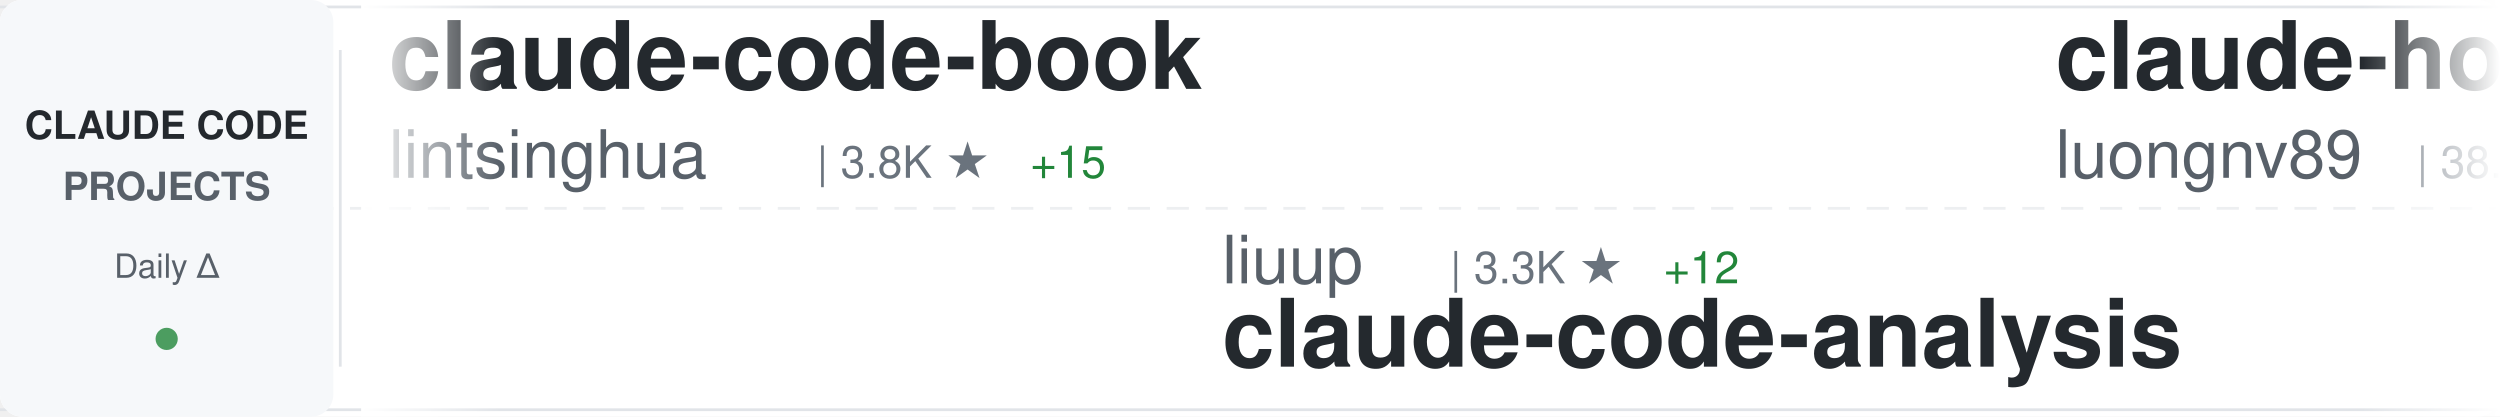
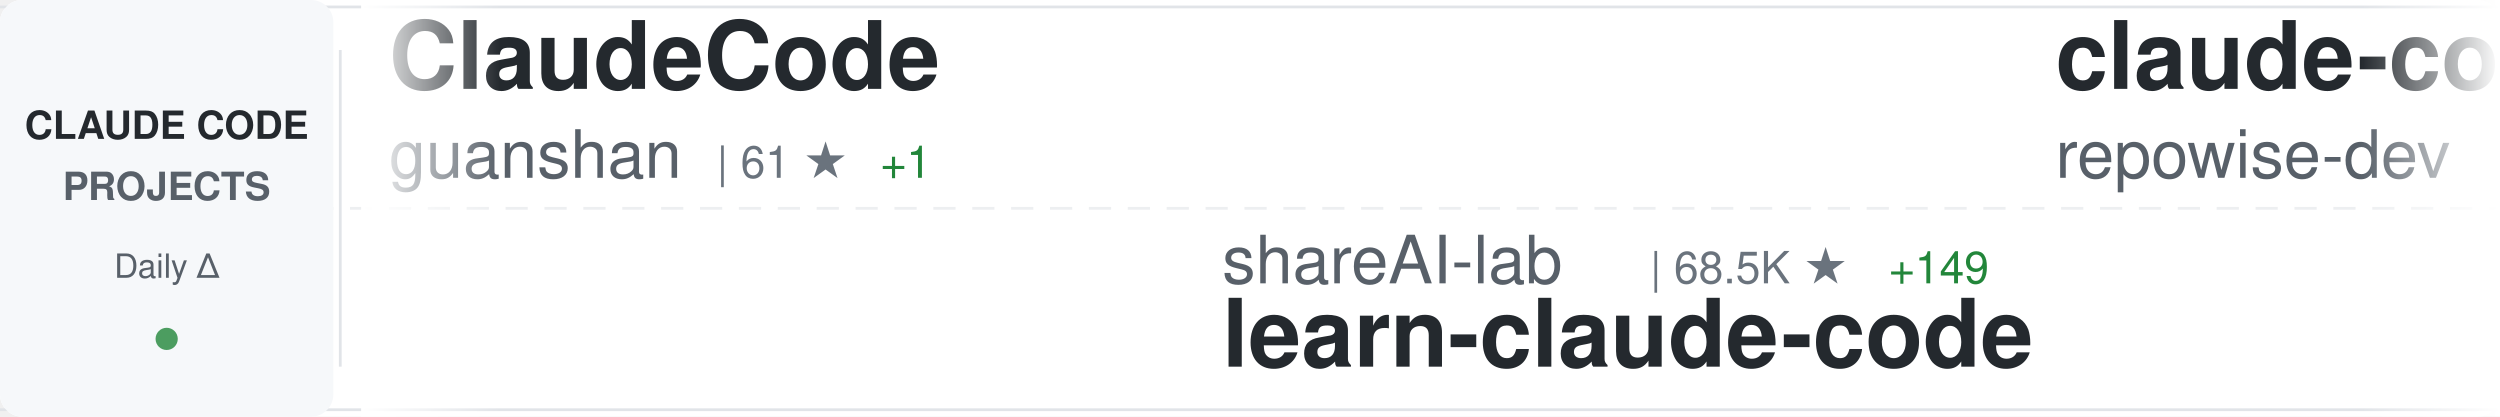
<svg xmlns="http://www.w3.org/2000/svg" width="900" height="150">
  <defs>
    <linearGradient id="awesomeLeftFade" x1="0%" y1="0%" x2="100%" y2="0%">
      <stop offset="0%" style="stop-color:#ffffff;stop-opacity:1" />
      <stop offset="100%" style="stop-color:#ffffff;stop-opacity:0" />
    </linearGradient>
    <linearGradient id="awesomeRightFade" x1="0%" y1="0%" x2="100%" y2="0%">
      <stop offset="0%" style="stop-color:#ffffff;stop-opacity:0" />
      <stop offset="100%" style="stop-color:#ffffff;stop-opacity:1" />
    </linearGradient>
  </defs>
  <rect width="900" height="150" fill="#ffffff" rx="8" />
  <rect x="0" y="2" width="900" height="1" fill="#e1e4e8" />
  <rect x="0" y="147" width="900" height="1" fill="#e1e4e8" />
  <line x1="0" y1="75" x2="900" y2="75" stroke="#e1e4e8" stroke-width="1" stroke-dasharray="8 6" opacity="0.6" />
  <rect x="0" y="0" width="120" height="150" fill="#f6f8fa" rx="8" />
  <text x="60" y="50" font-family="-apple-system, BlinkMacSystemFont, 'Segoe UI', Helvetica, Arial, sans-serif" font-size="14" font-weight="600" fill="#24292e" text-anchor="middle">CLAUDE CODE</text>
  <text x="60" y="72" font-family="-apple-system, BlinkMacSystemFont, 'Segoe UI', Helvetica, Arial, sans-serif" font-size="14" font-weight="600" fill="#586069" text-anchor="middle">PROJECTS</text>
  <text x="60" y="100" font-family="-apple-system, BlinkMacSystemFont, 'Segoe UI', Helvetica, Arial, sans-serif" font-size="12" font-weight="500" fill="#586069" text-anchor="middle">Daily Δ</text>
  <circle cx="60" cy="122" r="4" fill="#22863a" opacity="0.8" />
  <rect x="122" y="18" width="1" height="114" fill="#e1e4e8" />
  <clipPath id="awesomeTickerClip">
    <rect x="130" y="0" width="770" height="150" />
  </clipPath>
  <g clip-path="url(#awesomeTickerClip)">
    <g id="awesomeTickerItems">
      <animateTransform attributeName="transform" attributeType="XML" type="translate" from="0 0" to="-3000 0" dur="54s" repeatCount="indefinite" />
      <g transform="translate(0, 0)">
+         <text x="140" y="32" font-family="-apple-system, BlinkMacSystemFont, 'Segoe UI', Helvetica, Arial, sans-serif" font-size="34" font-weight="600" fill="#24292e">ClaudeCode</text>
+         <text x="140" y="64" font-family="-apple-system, BlinkMacSystemFont, 'Segoe UI', Helvetica, Arial, sans-serif" font-size="24" font-weight="400" fill="#586069">guanshan</text>
+         <text x="258" y="64" font-family="-apple-system, BlinkMacSystemFont, 'Segoe UI', Helvetica, Arial, sans-serif" font-size="16" font-weight="500" fill="#6a737d">| 61 ★</text>
+         <text x="317" y="64" font-family="-apple-system, BlinkMacSystemFont, 'Segoe UI', Helvetica, Arial, sans-serif" font-size="16" font-weight="500" fill="#22863a"> +1</text>
+       </g>
+       <g transform="translate(300, 0)">
+         <text x="140" y="102" font-family="-apple-system, BlinkMacSystemFont, 'Segoe UI', Helvetica, Arial, sans-serif" font-size="24" font-weight="400" fill="#586069">shareAI-lab</text>
+         <text x="294" y="102" font-family="-apple-system, BlinkMacSystemFont, 'Segoe UI', Helvetica, Arial, sans-serif" font-size="16" font-weight="500" fill="#6a737d">| 68.5K ★</text>
+         <text x="380" y="102" font-family="-apple-system, BlinkMacSystemFont, 'Segoe UI', Helvetica, Arial, sans-serif" font-size="16" font-weight="500" fill="#22863a"> +149</text>
+         <text x="140" y="132" font-family="-apple-system, BlinkMacSystemFont, 'Segoe UI', Helvetica, Arial, sans-serif" font-size="34" font-weight="600" fill="#24292e">learn-claude-code</text>
+       </g>
+       <g transform="translate(600, 0)">
+         <text x="140" y="32" font-family="-apple-system, BlinkMacSystemFont, 'Segoe UI', Helvetica, Arial, sans-serif" font-size="34" font-weight="600" fill="#24292e">claude-code-prompts</text>
+         <text x="140" y="64" font-family="-apple-system, BlinkMacSystemFont, 'Segoe UI', Helvetica, Arial, sans-serif" font-size="24" font-weight="400" fill="#586069">repowise-dev</text>
+         <text x="306" y="64" font-family="-apple-system, BlinkMacSystemFont, 'Segoe UI', Helvetica, Arial, sans-serif" font-size="16" font-weight="500" fill="#6a737d">| 1.1K ★</text>
+         <text x="383" y="64" font-family="-apple-system, BlinkMacSystemFont, 'Segoe UI', Helvetica, Arial, sans-serif" font-size="16" font-weight="500" fill="#22863a"> +2</text>
+       </g>
+       <g transform="translate(900, 0)">
+         <text x="140" y="102" font-family="-apple-system, BlinkMacSystemFont, 'Segoe UI', Helvetica, Arial, sans-serif" font-size="24" font-weight="400" fill="#586069">luongnv89</text>
+         <text x="270" y="102" font-family="-apple-system, BlinkMacSystemFont, 'Segoe UI', Helvetica, Arial, sans-serif" font-size="16" font-weight="500" fill="#6a737d">| 38.3K ★</text>
+         <text x="356" y="102" font-family="-apple-system, BlinkMacSystemFont, 'Segoe UI', Helvetica, Arial, sans-serif" font-size="16" font-weight="500" fill="#22863a"> +144</text>
+         <text x="140" y="132" font-family="-apple-system, BlinkMacSystemFont, 'Segoe UI', Helvetica, Arial, sans-serif" font-size="34" font-weight="600" fill="#24292e">claude-howto</text>
+       </g>
+       <g transform="translate(1200, 0)">
        <text x="140" y="32" font-family="-apple-system, BlinkMacSystemFont, 'Segoe UI', Helvetica, Arial, sans-serif" font-size="34" font-weight="600" fill="#24292e">claude-code-book</text>
        <text x="140" y="64" font-family="-apple-system, BlinkMacSystemFont, 'Segoe UI', Helvetica, Arial, sans-serif" font-size="24" font-weight="400" fill="#586069">lintsinghua</text>
        <text x="294" y="64" font-family="-apple-system, BlinkMacSystemFont, 'Segoe UI', Helvetica, Arial, sans-serif" font-size="16" font-weight="500" fill="#6a737d">| 3.8K ★</text>
-         <text x="371" y="64" font-family="-apple-system, BlinkMacSystemFont, 'Segoe UI', Helvetica, Arial, sans-serif" font-size="16" font-weight="500" fill="#22863a"> +15</text>
-       </g>
-       <g transform="translate(300, 0)">
-         <text x="140" y="102" font-family="-apple-system, BlinkMacSystemFont, 'Segoe UI', Helvetica, Arial, sans-serif" font-size="24" font-weight="400" fill="#586069">liuup</text>
-         <text x="222" y="102" font-family="-apple-system, BlinkMacSystemFont, 'Segoe UI', Helvetica, Arial, sans-serif" font-size="16" font-weight="500" fill="#6a737d">| 3.3K ★</text>
-         <text x="299" y="102" font-family="-apple-system, BlinkMacSystemFont, 'Segoe UI', Helvetica, Arial, sans-serif" font-size="16" font-weight="500" fill="#22863a"> +12</text>
-         <text x="140" y="132" font-family="-apple-system, BlinkMacSystemFont, 'Segoe UI', Helvetica, Arial, sans-serif" font-size="34" font-weight="600" fill="#24292e">claude-code-analysis</text>
-       </g>
-       <g transform="translate(600, 0)">
-         <text x="140" y="32" font-family="-apple-system, BlinkMacSystemFont, 'Segoe UI', Helvetica, Arial, sans-serif" font-size="34" font-weight="600" fill="#24292e">claude-howto</text>
-         <text x="140" y="64" font-family="-apple-system, BlinkMacSystemFont, 'Segoe UI', Helvetica, Arial, sans-serif" font-size="24" font-weight="400" fill="#586069">luongnv89</text>
-         <text x="270" y="64" font-family="-apple-system, BlinkMacSystemFont, 'Segoe UI', Helvetica, Arial, sans-serif" font-size="16" font-weight="500" fill="#6a737d">| 38.3K ★</text>
-         <text x="356" y="64" font-family="-apple-system, BlinkMacSystemFont, 'Segoe UI', Helvetica, Arial, sans-serif" font-size="16" font-weight="500" fill="#22863a"> +139</text>
-       </g>
-       <g transform="translate(900, 0)">
-         <text x="140" y="102" font-family="-apple-system, BlinkMacSystemFont, 'Segoe UI', Helvetica, Arial, sans-serif" font-size="24" font-weight="400" fill="#586069">affaan-m</text>
-         <text x="258" y="102" font-family="-apple-system, BlinkMacSystemFont, 'Segoe UI', Helvetica, Arial, sans-serif" font-size="16" font-weight="500" fill="#6a737d">| 222.0K ★</text>
-         <text x="353" y="102" font-family="-apple-system, BlinkMacSystemFont, 'Segoe UI', Helvetica, Arial, sans-serif" font-size="16" font-weight="500" fill="#22863a"> +526</text>
-         <text x="140" y="132" font-family="-apple-system, BlinkMacSystemFont, 'Segoe UI', Helvetica, Arial, sans-serif" font-size="34" font-weight="600" fill="#24292e">ECC</text>
-       </g>
-       <g transform="translate(1200, 0)">
-         <text x="140" y="32" font-family="-apple-system, BlinkMacSystemFont, 'Segoe UI', Helvetica, Arial, sans-serif" font-size="34" font-weight="600" fill="#24292e">claude-code-local</text>
-         <text x="140" y="64" font-family="-apple-system, BlinkMacSystemFont, 'Segoe UI', Helvetica, Arial, sans-serif" font-size="24" font-weight="400" fill="#586069">nicedreamzapp</text>
-         <text x="318" y="64" font-family="-apple-system, BlinkMacSystemFont, 'Segoe UI', Helvetica, Arial, sans-serif" font-size="16" font-weight="500" fill="#6a737d">| 2.9K ★</text>
-         <text x="395" y="64" font-family="-apple-system, BlinkMacSystemFont, 'Segoe UI', Helvetica, Arial, sans-serif" font-size="16" font-weight="500" fill="#22863a"> +27</text>
+         <text x="371" y="64" font-family="-apple-system, BlinkMacSystemFont, 'Segoe UI', Helvetica, Arial, sans-serif" font-size="16" font-weight="500" fill="#22863a"> +14</text>
      </g>
      <g transform="translate(1500, 0)">
-         <text x="140" y="102" font-family="-apple-system, BlinkMacSystemFont, 'Segoe UI', Helvetica, Arial, sans-serif" font-size="24" font-weight="400" fill="#586069">Cranot</text>
-         <text x="234" y="102" font-family="-apple-system, BlinkMacSystemFont, 'Segoe UI', Helvetica, Arial, sans-serif" font-size="16" font-weight="500" fill="#6a737d">| 2.8K ★</text>
-         <text x="140" y="132" font-family="-apple-system, BlinkMacSystemFont, 'Segoe UI', Helvetica, Arial, sans-serif" font-size="34" font-weight="600" fill="#24292e">claude-code-guide</text>
+         <text x="140" y="102" font-family="-apple-system, BlinkMacSystemFont, 'Segoe UI', Helvetica, Arial, sans-serif" font-size="24" font-weight="400" fill="#586069">davila7</text>
+         <text x="246" y="102" font-family="-apple-system, BlinkMacSystemFont, 'Segoe UI', Helvetica, Arial, sans-serif" font-size="16" font-weight="500" fill="#6a737d">| 28.3K ★</text>
+         <text x="332" y="102" font-family="-apple-system, BlinkMacSystemFont, 'Segoe UI', Helvetica, Arial, sans-serif" font-size="16" font-weight="500" fill="#22863a"> +26</text>
+         <text x="140" y="132" font-family="-apple-system, BlinkMacSystemFont, 'Segoe UI', Helvetica, Arial, sans-serif" font-size="34" font-weight="600" fill="#24292e">claude-code-templates</text>
      </g>
      <g transform="translate(1800, 0)">
-         <text x="140" y="32" font-family="-apple-system, BlinkMacSystemFont, 'Segoe UI', Helvetica, Arial, sans-serif" font-size="34" font-weight="600" fill="#24292e">claude-code-templates</text>
-         <text x="140" y="64" font-family="-apple-system, BlinkMacSystemFont, 'Segoe UI', Helvetica, Arial, sans-serif" font-size="24" font-weight="400" fill="#586069">davila7</text>
-         <text x="246" y="64" font-family="-apple-system, BlinkMacSystemFont, 'Segoe UI', Helvetica, Arial, sans-serif" font-size="16" font-weight="500" fill="#6a737d">| 28.3K ★</text>
-         <text x="332" y="64" font-family="-apple-system, BlinkMacSystemFont, 'Segoe UI', Helvetica, Arial, sans-serif" font-size="16" font-weight="500" fill="#22863a"> +21</text>
+         <text x="140" y="32" font-family="-apple-system, BlinkMacSystemFont, 'Segoe UI', Helvetica, Arial, sans-serif" font-size="34" font-weight="600" fill="#24292e">claude-code-source-code</text>
+         <text x="140" y="64" font-family="-apple-system, BlinkMacSystemFont, 'Segoe UI', Helvetica, Arial, sans-serif" font-size="24" font-weight="400" fill="#586069">777genius</text>
+         <text x="270" y="64" font-family="-apple-system, BlinkMacSystemFont, 'Segoe UI', Helvetica, Arial, sans-serif" font-size="16" font-weight="500" fill="#6a737d">| 915 ★</text>
      </g>
      <g transform="translate(2100, 0)">
-         <text x="140" y="102" font-family="-apple-system, BlinkMacSystemFont, 'Segoe UI', Helvetica, Arial, sans-serif" font-size="24" font-weight="400" fill="#586069">wanshuiyin</text>
-         <text x="282" y="102" font-family="-apple-system, BlinkMacSystemFont, 'Segoe UI', Helvetica, Arial, sans-serif" font-size="16" font-weight="500" fill="#6a737d">| 12.7K ★</text>
-         <text x="368" y="102" font-family="-apple-system, BlinkMacSystemFont, 'Segoe UI', Helvetica, Arial, sans-serif" font-size="16" font-weight="500" fill="#22863a"> +47</text>
-         <text x="140" y="132" font-family="-apple-system, BlinkMacSystemFont, 'Segoe UI', Helvetica, Arial, sans-serif" font-size="34" font-weight="600" fill="#24292e">Auto-claude-code-researc...</text>
+         <text x="140" y="102" font-family="-apple-system, BlinkMacSystemFont, 'Segoe UI', Helvetica, Arial, sans-serif" font-size="24" font-weight="400" fill="#586069">VILA-Lab</text>
+         <text x="258" y="102" font-family="-apple-system, BlinkMacSystemFont, 'Segoe UI', Helvetica, Arial, sans-serif" font-size="16" font-weight="500" fill="#6a737d">| 1.8K ★</text>
+         <text x="335" y="102" font-family="-apple-system, BlinkMacSystemFont, 'Segoe UI', Helvetica, Arial, sans-serif" font-size="16" font-weight="500" fill="#22863a"> +8</text>
+         <text x="140" y="132" font-family="-apple-system, BlinkMacSystemFont, 'Segoe UI', Helvetica, Arial, sans-serif" font-size="34" font-weight="600" fill="#24292e">Dive-into-Claude-Code</text>
      </g>
      <g transform="translate(2400, 0)">
-         <text x="140" y="32" font-family="-apple-system, BlinkMacSystemFont, 'Segoe UI', Helvetica, Arial, sans-serif" font-size="34" font-weight="600" fill="#24292e">my-claude-code-setup</text>
-         <text x="140" y="64" font-family="-apple-system, BlinkMacSystemFont, 'Segoe UI', Helvetica, Arial, sans-serif" font-size="24" font-weight="400" fill="#586069">centminmod</text>
-         <text x="282" y="64" font-family="-apple-system, BlinkMacSystemFont, 'Segoe UI', Helvetica, Arial, sans-serif" font-size="16" font-weight="500" fill="#6a737d">| 2.4K ★</text>
-         <text x="359" y="64" font-family="-apple-system, BlinkMacSystemFont, 'Segoe UI', Helvetica, Arial, sans-serif" font-size="16" font-weight="500" fill="#22863a"> +2</text>
+         <text x="140" y="32" font-family="-apple-system, BlinkMacSystemFont, 'Segoe UI', Helvetica, Arial, sans-serif" font-size="34" font-weight="600" fill="#24292e">edmunds-claude-code</text>
+         <text x="140" y="64" font-family="-apple-system, BlinkMacSystemFont, 'Segoe UI', Helvetica, Arial, sans-serif" font-size="24" font-weight="400" fill="#586069">edmund-io</text>
+         <text x="270" y="64" font-family="-apple-system, BlinkMacSystemFont, 'Segoe UI', Helvetica, Arial, sans-serif" font-size="16" font-weight="500" fill="#6a737d">| 1.5K ★</text>
      </g>
      <g transform="translate(2700, 0)">
-         <text x="140" y="102" font-family="-apple-system, BlinkMacSystemFont, 'Segoe UI', Helvetica, Arial, sans-serif" font-size="24" font-weight="400" fill="#586069">darcyegb</text>
-         <text x="258" y="102" font-family="-apple-system, BlinkMacSystemFont, 'Segoe UI', Helvetica, Arial, sans-serif" font-size="16" font-weight="500" fill="#6a737d">| 736 ★</text>
-         <text x="326" y="102" font-family="-apple-system, BlinkMacSystemFont, 'Segoe UI', Helvetica, Arial, sans-serif" font-size="16" font-weight="500" fill="#22863a"> +1</text>
-         <text x="140" y="132" font-family="-apple-system, BlinkMacSystemFont, 'Segoe UI', Helvetica, Arial, sans-serif" font-size="34" font-weight="600" fill="#24292e">ClaudeCodeAgents</text>
+         <text x="140" y="102" font-family="-apple-system, BlinkMacSystemFont, 'Segoe UI', Helvetica, Arial, sans-serif" font-size="24" font-weight="400" fill="#586069">anthropics</text>
+         <text x="282" y="102" font-family="-apple-system, BlinkMacSystemFont, 'Segoe UI', Helvetica, Arial, sans-serif" font-size="16" font-weight="500" fill="#6a737d">| 5.4K ★</text>
+         <text x="359" y="102" font-family="-apple-system, BlinkMacSystemFont, 'Segoe UI', Helvetica, Arial, sans-serif" font-size="16" font-weight="500" fill="#22863a"> +8</text>
+         <text x="140" y="132" font-family="-apple-system, BlinkMacSystemFont, 'Segoe UI', Helvetica, Arial, sans-serif" font-size="34" font-weight="600" fill="#24292e">claude-code-security-rev...</text>
      </g>
      <g transform="translate(3000, 0)">
-         <text x="140" y="32" font-family="-apple-system, BlinkMacSystemFont, 'Segoe UI', Helvetica, Arial, sans-serif" font-size="34" font-weight="600" fill="#24292e">claude-code-book</text>
-         <text x="140" y="64" font-family="-apple-system, BlinkMacSystemFont, 'Segoe UI', Helvetica, Arial, sans-serif" font-size="24" font-weight="400" fill="#586069">lintsinghua</text>
-         <text x="294" y="64" font-family="-apple-system, BlinkMacSystemFont, 'Segoe UI', Helvetica, Arial, sans-serif" font-size="16" font-weight="500" fill="#6a737d">| 3.8K ★</text>
-         <text x="371" y="64" font-family="-apple-system, BlinkMacSystemFont, 'Segoe UI', Helvetica, Arial, sans-serif" font-size="16" font-weight="500" fill="#22863a"> +15</text>
+         <text x="140" y="32" font-family="-apple-system, BlinkMacSystemFont, 'Segoe UI', Helvetica, Arial, sans-serif" font-size="34" font-weight="600" fill="#24292e">ClaudeCode</text>
+         <text x="140" y="64" font-family="-apple-system, BlinkMacSystemFont, 'Segoe UI', Helvetica, Arial, sans-serif" font-size="24" font-weight="400" fill="#586069">guanshan</text>
+         <text x="258" y="64" font-family="-apple-system, BlinkMacSystemFont, 'Segoe UI', Helvetica, Arial, sans-serif" font-size="16" font-weight="500" fill="#6a737d">| 61 ★</text>
+         <text x="317" y="64" font-family="-apple-system, BlinkMacSystemFont, 'Segoe UI', Helvetica, Arial, sans-serif" font-size="16" font-weight="500" fill="#22863a"> +1</text>
      </g>
      <g transform="translate(3300, 0)">
-         <text x="140" y="102" font-family="-apple-system, BlinkMacSystemFont, 'Segoe UI', Helvetica, Arial, sans-serif" font-size="24" font-weight="400" fill="#586069">liuup</text>
-         <text x="222" y="102" font-family="-apple-system, BlinkMacSystemFont, 'Segoe UI', Helvetica, Arial, sans-serif" font-size="16" font-weight="500" fill="#6a737d">| 3.3K ★</text>
-         <text x="299" y="102" font-family="-apple-system, BlinkMacSystemFont, 'Segoe UI', Helvetica, Arial, sans-serif" font-size="16" font-weight="500" fill="#22863a"> +12</text>
-         <text x="140" y="132" font-family="-apple-system, BlinkMacSystemFont, 'Segoe UI', Helvetica, Arial, sans-serif" font-size="34" font-weight="600" fill="#24292e">claude-code-analysis</text>
+         <text x="140" y="102" font-family="-apple-system, BlinkMacSystemFont, 'Segoe UI', Helvetica, Arial, sans-serif" font-size="24" font-weight="400" fill="#586069">shareAI-lab</text>
+         <text x="294" y="102" font-family="-apple-system, BlinkMacSystemFont, 'Segoe UI', Helvetica, Arial, sans-serif" font-size="16" font-weight="500" fill="#6a737d">| 68.5K ★</text>
+         <text x="380" y="102" font-family="-apple-system, BlinkMacSystemFont, 'Segoe UI', Helvetica, Arial, sans-serif" font-size="16" font-weight="500" fill="#22863a"> +149</text>
+         <text x="140" y="132" font-family="-apple-system, BlinkMacSystemFont, 'Segoe UI', Helvetica, Arial, sans-serif" font-size="34" font-weight="600" fill="#24292e">learn-claude-code</text>
      </g>
      <g transform="translate(3600, 0)">
-         <text x="140" y="32" font-family="-apple-system, BlinkMacSystemFont, 'Segoe UI', Helvetica, Arial, sans-serif" font-size="34" font-weight="600" fill="#24292e">claude-howto</text>
-         <text x="140" y="64" font-family="-apple-system, BlinkMacSystemFont, 'Segoe UI', Helvetica, Arial, sans-serif" font-size="24" font-weight="400" fill="#586069">luongnv89</text>
-         <text x="270" y="64" font-family="-apple-system, BlinkMacSystemFont, 'Segoe UI', Helvetica, Arial, sans-serif" font-size="16" font-weight="500" fill="#6a737d">| 38.3K ★</text>
-         <text x="356" y="64" font-family="-apple-system, BlinkMacSystemFont, 'Segoe UI', Helvetica, Arial, sans-serif" font-size="16" font-weight="500" fill="#22863a"> +139</text>
+         <text x="140" y="32" font-family="-apple-system, BlinkMacSystemFont, 'Segoe UI', Helvetica, Arial, sans-serif" font-size="34" font-weight="600" fill="#24292e">claude-code-prompts</text>
+         <text x="140" y="64" font-family="-apple-system, BlinkMacSystemFont, 'Segoe UI', Helvetica, Arial, sans-serif" font-size="24" font-weight="400" fill="#586069">repowise-dev</text>
+         <text x="306" y="64" font-family="-apple-system, BlinkMacSystemFont, 'Segoe UI', Helvetica, Arial, sans-serif" font-size="16" font-weight="500" fill="#6a737d">| 1.1K ★</text>
+         <text x="383" y="64" font-family="-apple-system, BlinkMacSystemFont, 'Segoe UI', Helvetica, Arial, sans-serif" font-size="16" font-weight="500" fill="#22863a"> +2</text>
      </g>
      <g transform="translate(3900, 0)">
-         <text x="140" y="102" font-family="-apple-system, BlinkMacSystemFont, 'Segoe UI', Helvetica, Arial, sans-serif" font-size="24" font-weight="400" fill="#586069">affaan-m</text>
-         <text x="258" y="102" font-family="-apple-system, BlinkMacSystemFont, 'Segoe UI', Helvetica, Arial, sans-serif" font-size="16" font-weight="500" fill="#6a737d">| 222.0K ★</text>
-         <text x="353" y="102" font-family="-apple-system, BlinkMacSystemFont, 'Segoe UI', Helvetica, Arial, sans-serif" font-size="16" font-weight="500" fill="#22863a"> +526</text>
-         <text x="140" y="132" font-family="-apple-system, BlinkMacSystemFont, 'Segoe UI', Helvetica, Arial, sans-serif" font-size="34" font-weight="600" fill="#24292e">ECC</text>
+         <text x="140" y="102" font-family="-apple-system, BlinkMacSystemFont, 'Segoe UI', Helvetica, Arial, sans-serif" font-size="24" font-weight="400" fill="#586069">luongnv89</text>
+         <text x="270" y="102" font-family="-apple-system, BlinkMacSystemFont, 'Segoe UI', Helvetica, Arial, sans-serif" font-size="16" font-weight="500" fill="#6a737d">| 38.3K ★</text>
+         <text x="356" y="102" font-family="-apple-system, BlinkMacSystemFont, 'Segoe UI', Helvetica, Arial, sans-serif" font-size="16" font-weight="500" fill="#22863a"> +144</text>
+         <text x="140" y="132" font-family="-apple-system, BlinkMacSystemFont, 'Segoe UI', Helvetica, Arial, sans-serif" font-size="34" font-weight="600" fill="#24292e">claude-howto</text>
      </g>
    </g>
  </g>
  <rect x="130" y="0" width="50" height="150" fill="url(#awesomeLeftFade)" />
  <rect x="850" y="0" width="50" height="150" fill="url(#awesomeRightFade)" />
</svg>
